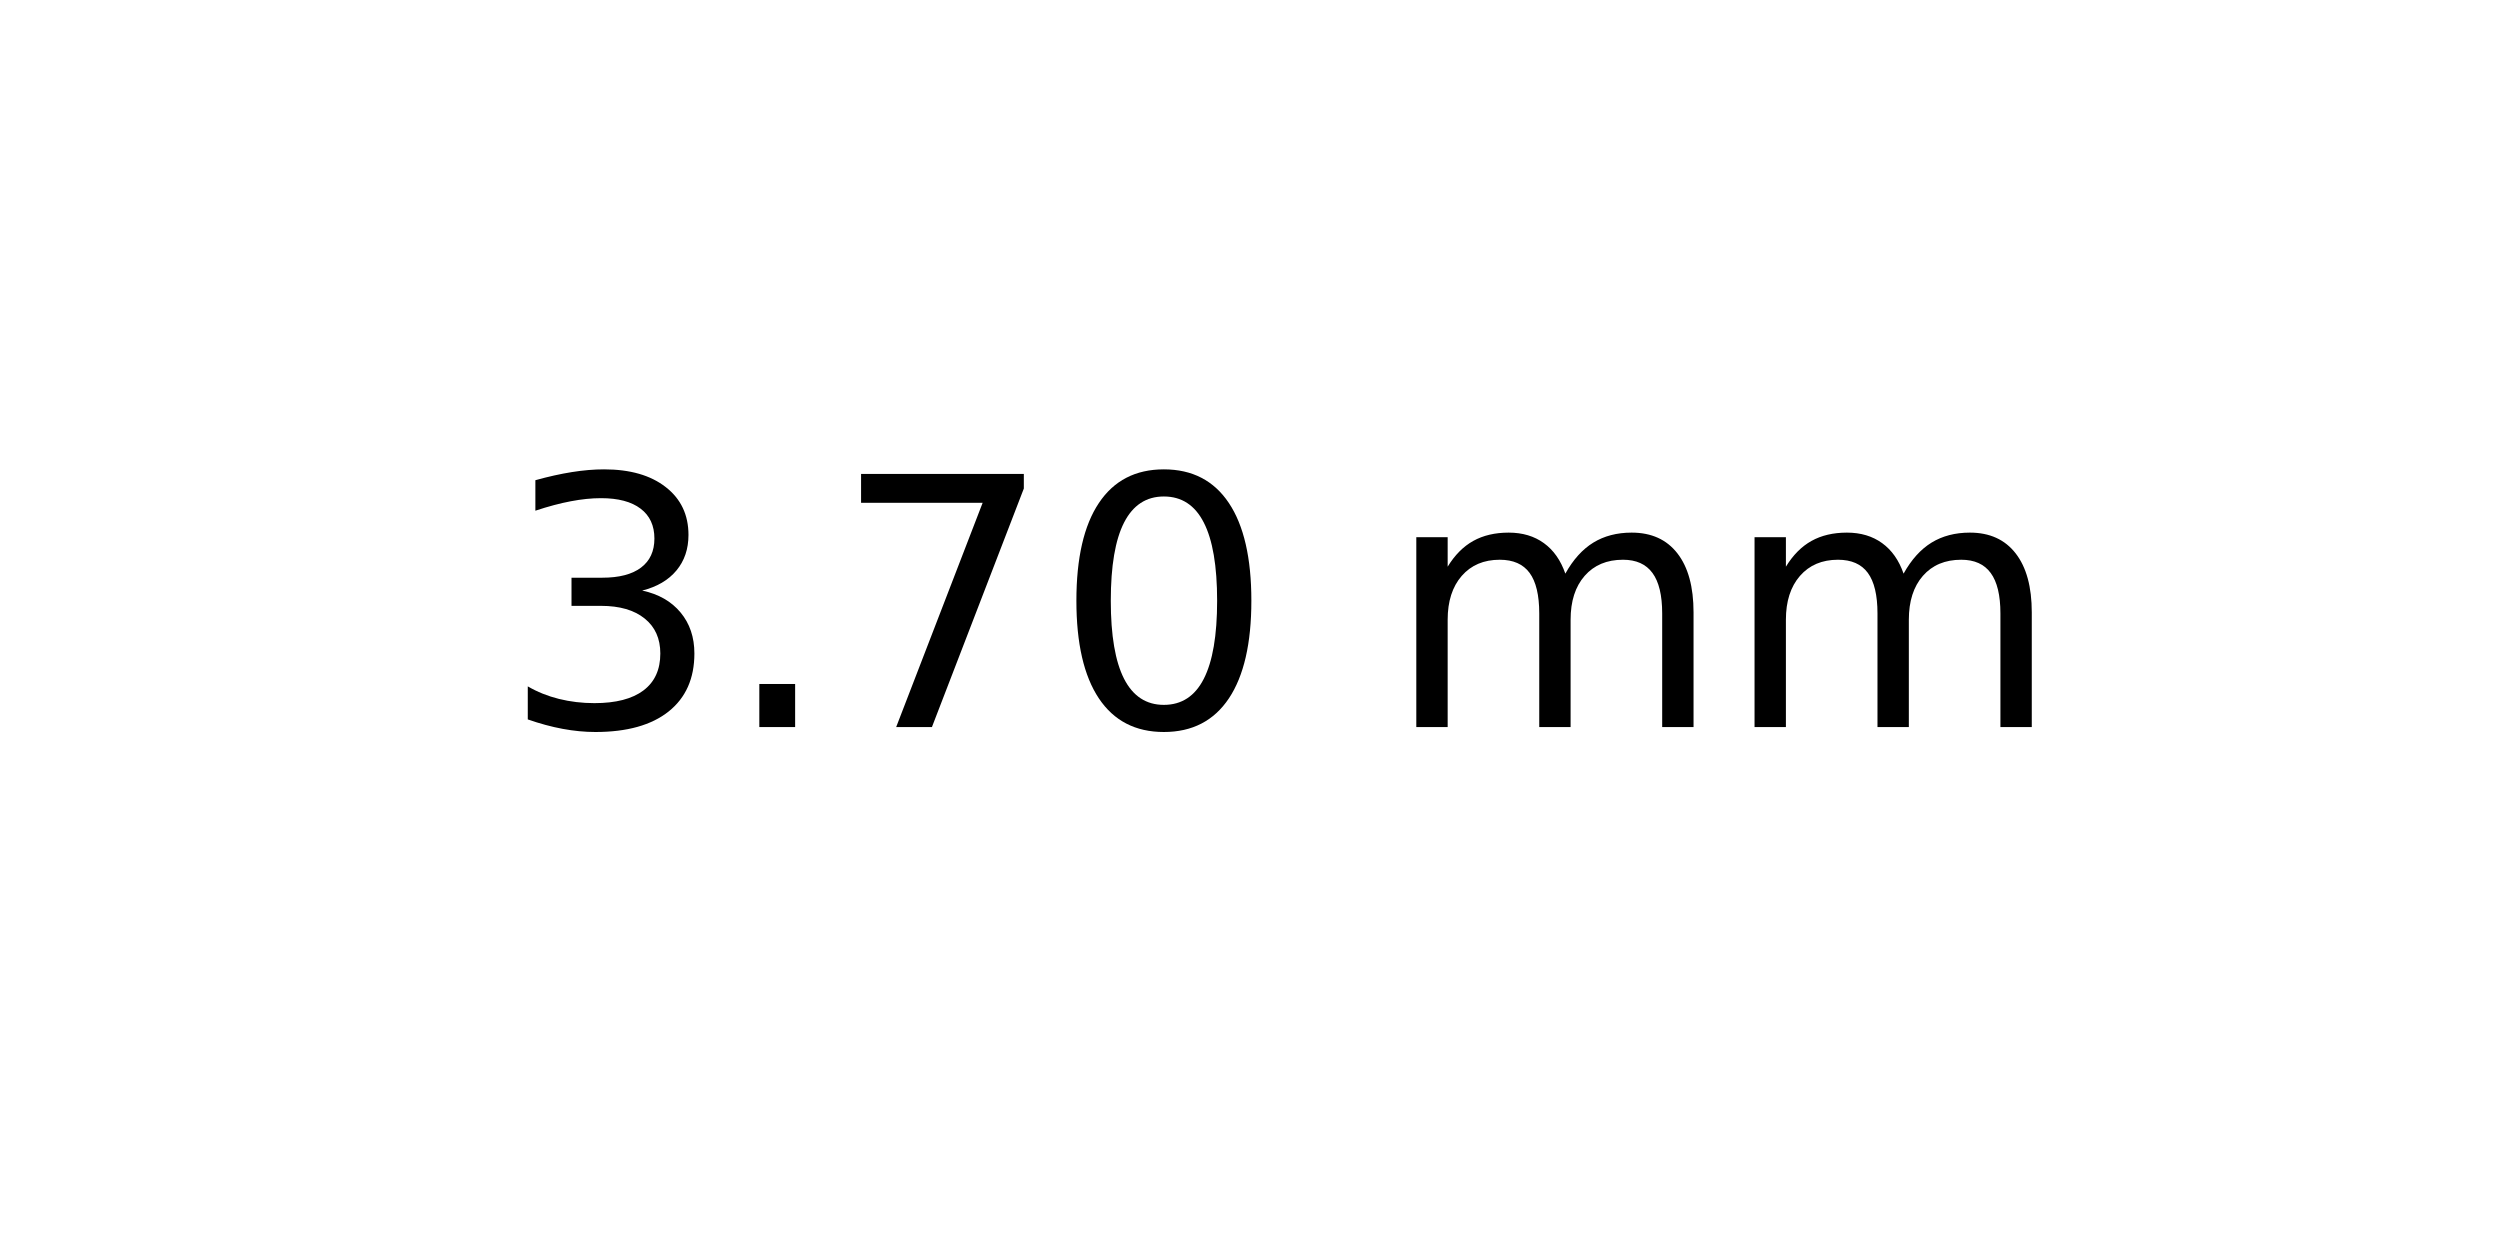
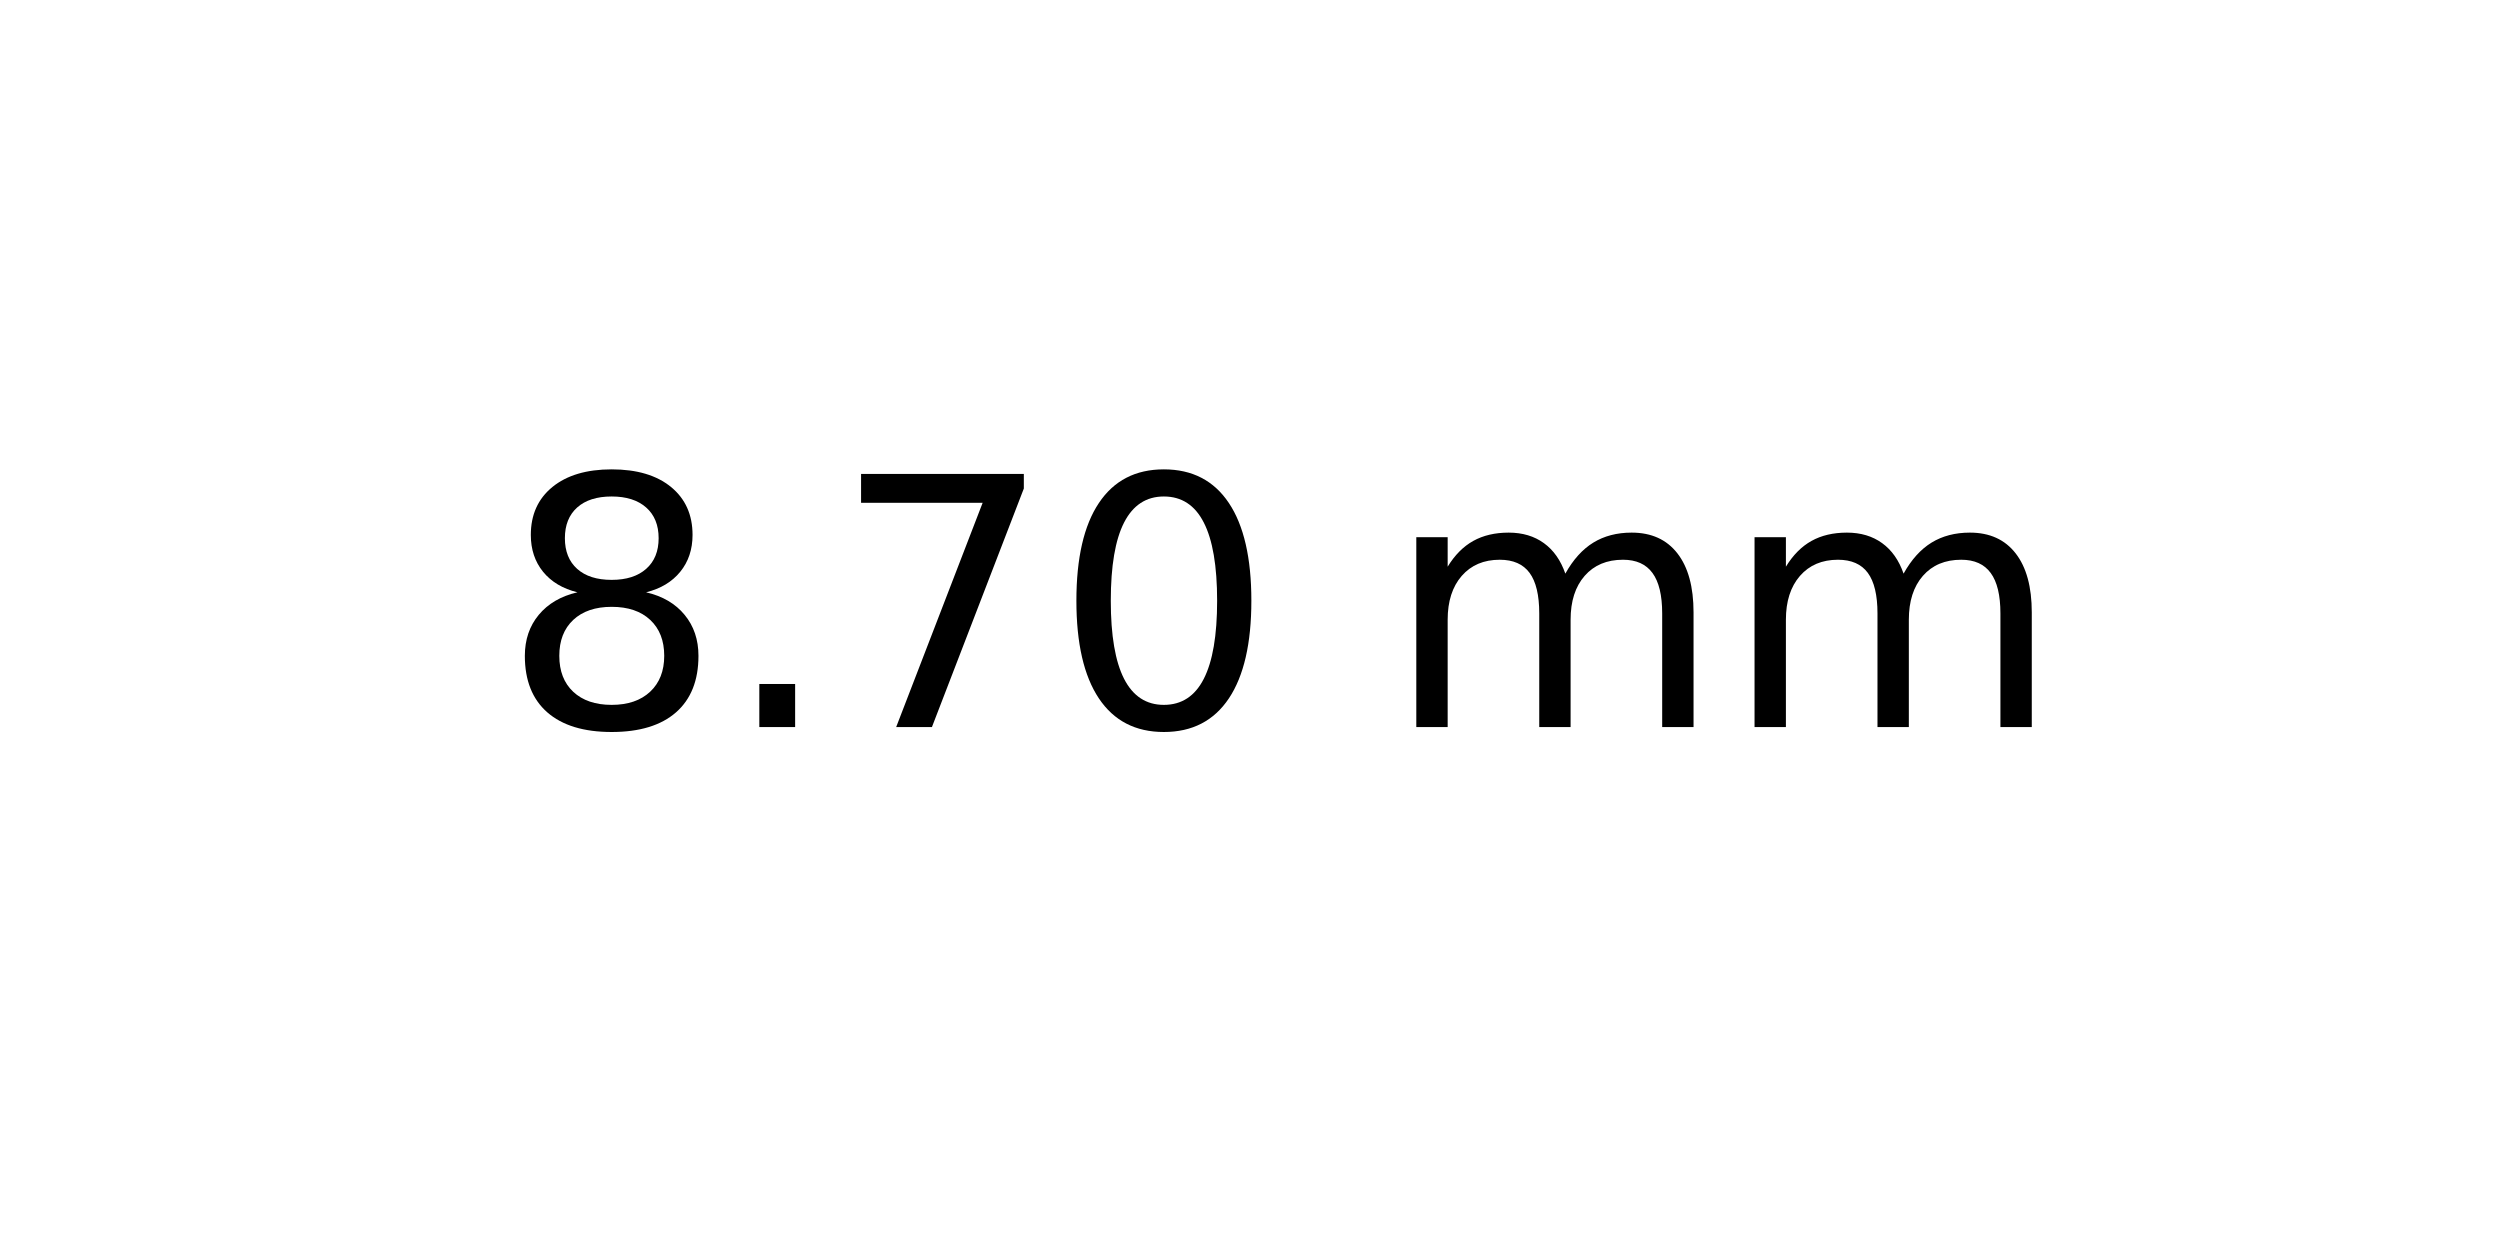
<svg xmlns="http://www.w3.org/2000/svg" xmlns:xlink="http://www.w3.org/1999/xlink" width="72pt" height="36pt" viewBox="0 0 72 36" version="1.1">
  <defs>
    <style type="text/css">*{stroke-linejoin: round; stroke-linecap: butt}</style>
  </defs>
  <g id="figure_1">
    <g id="axes_1">
      <g id="text_1">
        <g transform="translate(14.4375 20.93937) scale(0.1 -0.1)">
          <defs>
-             <path id="DejaVuSans-33" d="M 2597 2516  Q 3050 2419 3304 2112  Q 3559 1806 3559 1356  Q 3559 666 3084 287  Q 2609 -91 1734 -91  Q 1441 -91 1130 -33  Q 819 25 488 141  L 488 750  Q 750 597 1062 519  Q 1375 441 1716 441  Q 2309 441 2620 675  Q 2931 909 2931 1356  Q 2931 1769 2642 2001  Q 2353 2234 1838 2234  L 1294 2234  L 1294 2753  L 1863 2753  Q 2328 2753 2575 2939  Q 2822 3125 2822 3475  Q 2822 3834 2567 4026  Q 2313 4219 1838 4219  Q 1578 4219 1281 4162  Q 984 4106 628 3988  L 628 4550  Q 988 4650 1302 4700  Q 1616 4750 1894 4750  Q 2613 4750 3031 4423  Q 3450 4097 3450 3541  Q 3450 3153 3228 2886  Q 3006 2619 2597 2516  z " transform="scale(0.015625)" />
+             <path id="DejaVuSans-38" d="M 2034 2216  Q 1584 2216 1326 1975  Q 1069 1734 1069 1313  Q 1069 891 1326 650  Q 1584 409 2034 409  Q 2484 409 2743 651  Q 3003 894 3003 1313  Q 3003 1734 2745 1975  Q 2488 2216 2034 2216  z M 1403 2484  Q 997 2584 770 2862  Q 544 3141 544 3541  Q 544 4100 942 4425  Q 1341 4750 2034 4750  Q 2731 4750 3128 4425  Q 3525 4100 3525 3541  Q 3525 3141 3298 2862  Q 3072 2584 2669 2484  Q 3125 2378 3379 2068  Q 3634 1759 3634 1313  Q 3634 634 3220 271  Q 2806 -91 2034 -91  Q 1263 -91 848 271  Q 434 634 434 1313  Q 434 1759 690 2068  Q 947 2378 1403 2484  z M 1172 3481  Q 1172 3119 1398 2916  Q 1625 2713 2034 2713  Q 2441 2713 2670 2916  Q 2900 3119 2900 3481  Q 2900 3844 2670 4047  Q 2441 4250 2034 4250  Q 1625 4250 1398 4047  Q 1172 3844 1172 3481  z " transform="scale(0.015625)" />
            <path id="DejaVuSans-2e" d="M 684 794  L 1344 794  L 1344 0  L 684 0  L 684 794  z " transform="scale(0.015625)" />
            <path id="DejaVuSans-37" d="M 525 4666  L 3525 4666  L 3525 4397  L 1831 0  L 1172 0  L 2766 4134  L 525 4134  L 525 4666  z " transform="scale(0.015625)" />
            <path id="DejaVuSans-30" d="M 2034 4250  Q 1547 4250 1301 3770  Q 1056 3291 1056 2328  Q 1056 1369 1301 889  Q 1547 409 2034 409  Q 2525 409 2770 889  Q 3016 1369 3016 2328  Q 3016 3291 2770 3770  Q 2525 4250 2034 4250  z M 2034 4750  Q 2819 4750 3233 4129  Q 3647 3509 3647 2328  Q 3647 1150 3233 529  Q 2819 -91 2034 -91  Q 1250 -91 836 529  Q 422 1150 422 2328  Q 422 3509 836 4129  Q 1250 4750 2034 4750  z " transform="scale(0.015625)" />
            <path id="DejaVuSans-20" transform="scale(0.015625)" />
            <path id="DejaVuSans-6d" d="M 3328 2828  Q 3544 3216 3844 3400  Q 4144 3584 4550 3584  Q 5097 3584 5394 3201  Q 5691 2819 5691 2113  L 5691 0  L 5113 0  L 5113 2094  Q 5113 2597 4934 2840  Q 4756 3084 4391 3084  Q 3944 3084 3684 2787  Q 3425 2491 3425 1978  L 3425 0  L 2847 0  L 2847 2094  Q 2847 2600 2669 2842  Q 2491 3084 2119 3084  Q 1678 3084 1418 2786  Q 1159 2488 1159 1978  L 1159 0  L 581 0  L 581 3500  L 1159 3500  L 1159 2956  Q 1356 3278 1631 3431  Q 1906 3584 2284 3584  Q 2666 3584 2933 3390  Q 3200 3197 3328 2828  z " transform="scale(0.015625)" />
          </defs>
-           <use xlink:href="#DejaVuSans-33" />
+           <use xlink:href="#DejaVuSans-38" />
          <use xlink:href="#DejaVuSans-2e" x="63.623" />
          <use xlink:href="#DejaVuSans-37" x="95.41" />
          <use xlink:href="#DejaVuSans-30" x="159.033" />
          <use xlink:href="#DejaVuSans-20" x="222.656" />
          <use xlink:href="#DejaVuSans-6d" x="254.443" />
          <use xlink:href="#DejaVuSans-6d" x="351.855" />
        </g>
      </g>
    </g>
  </g>
</svg>
